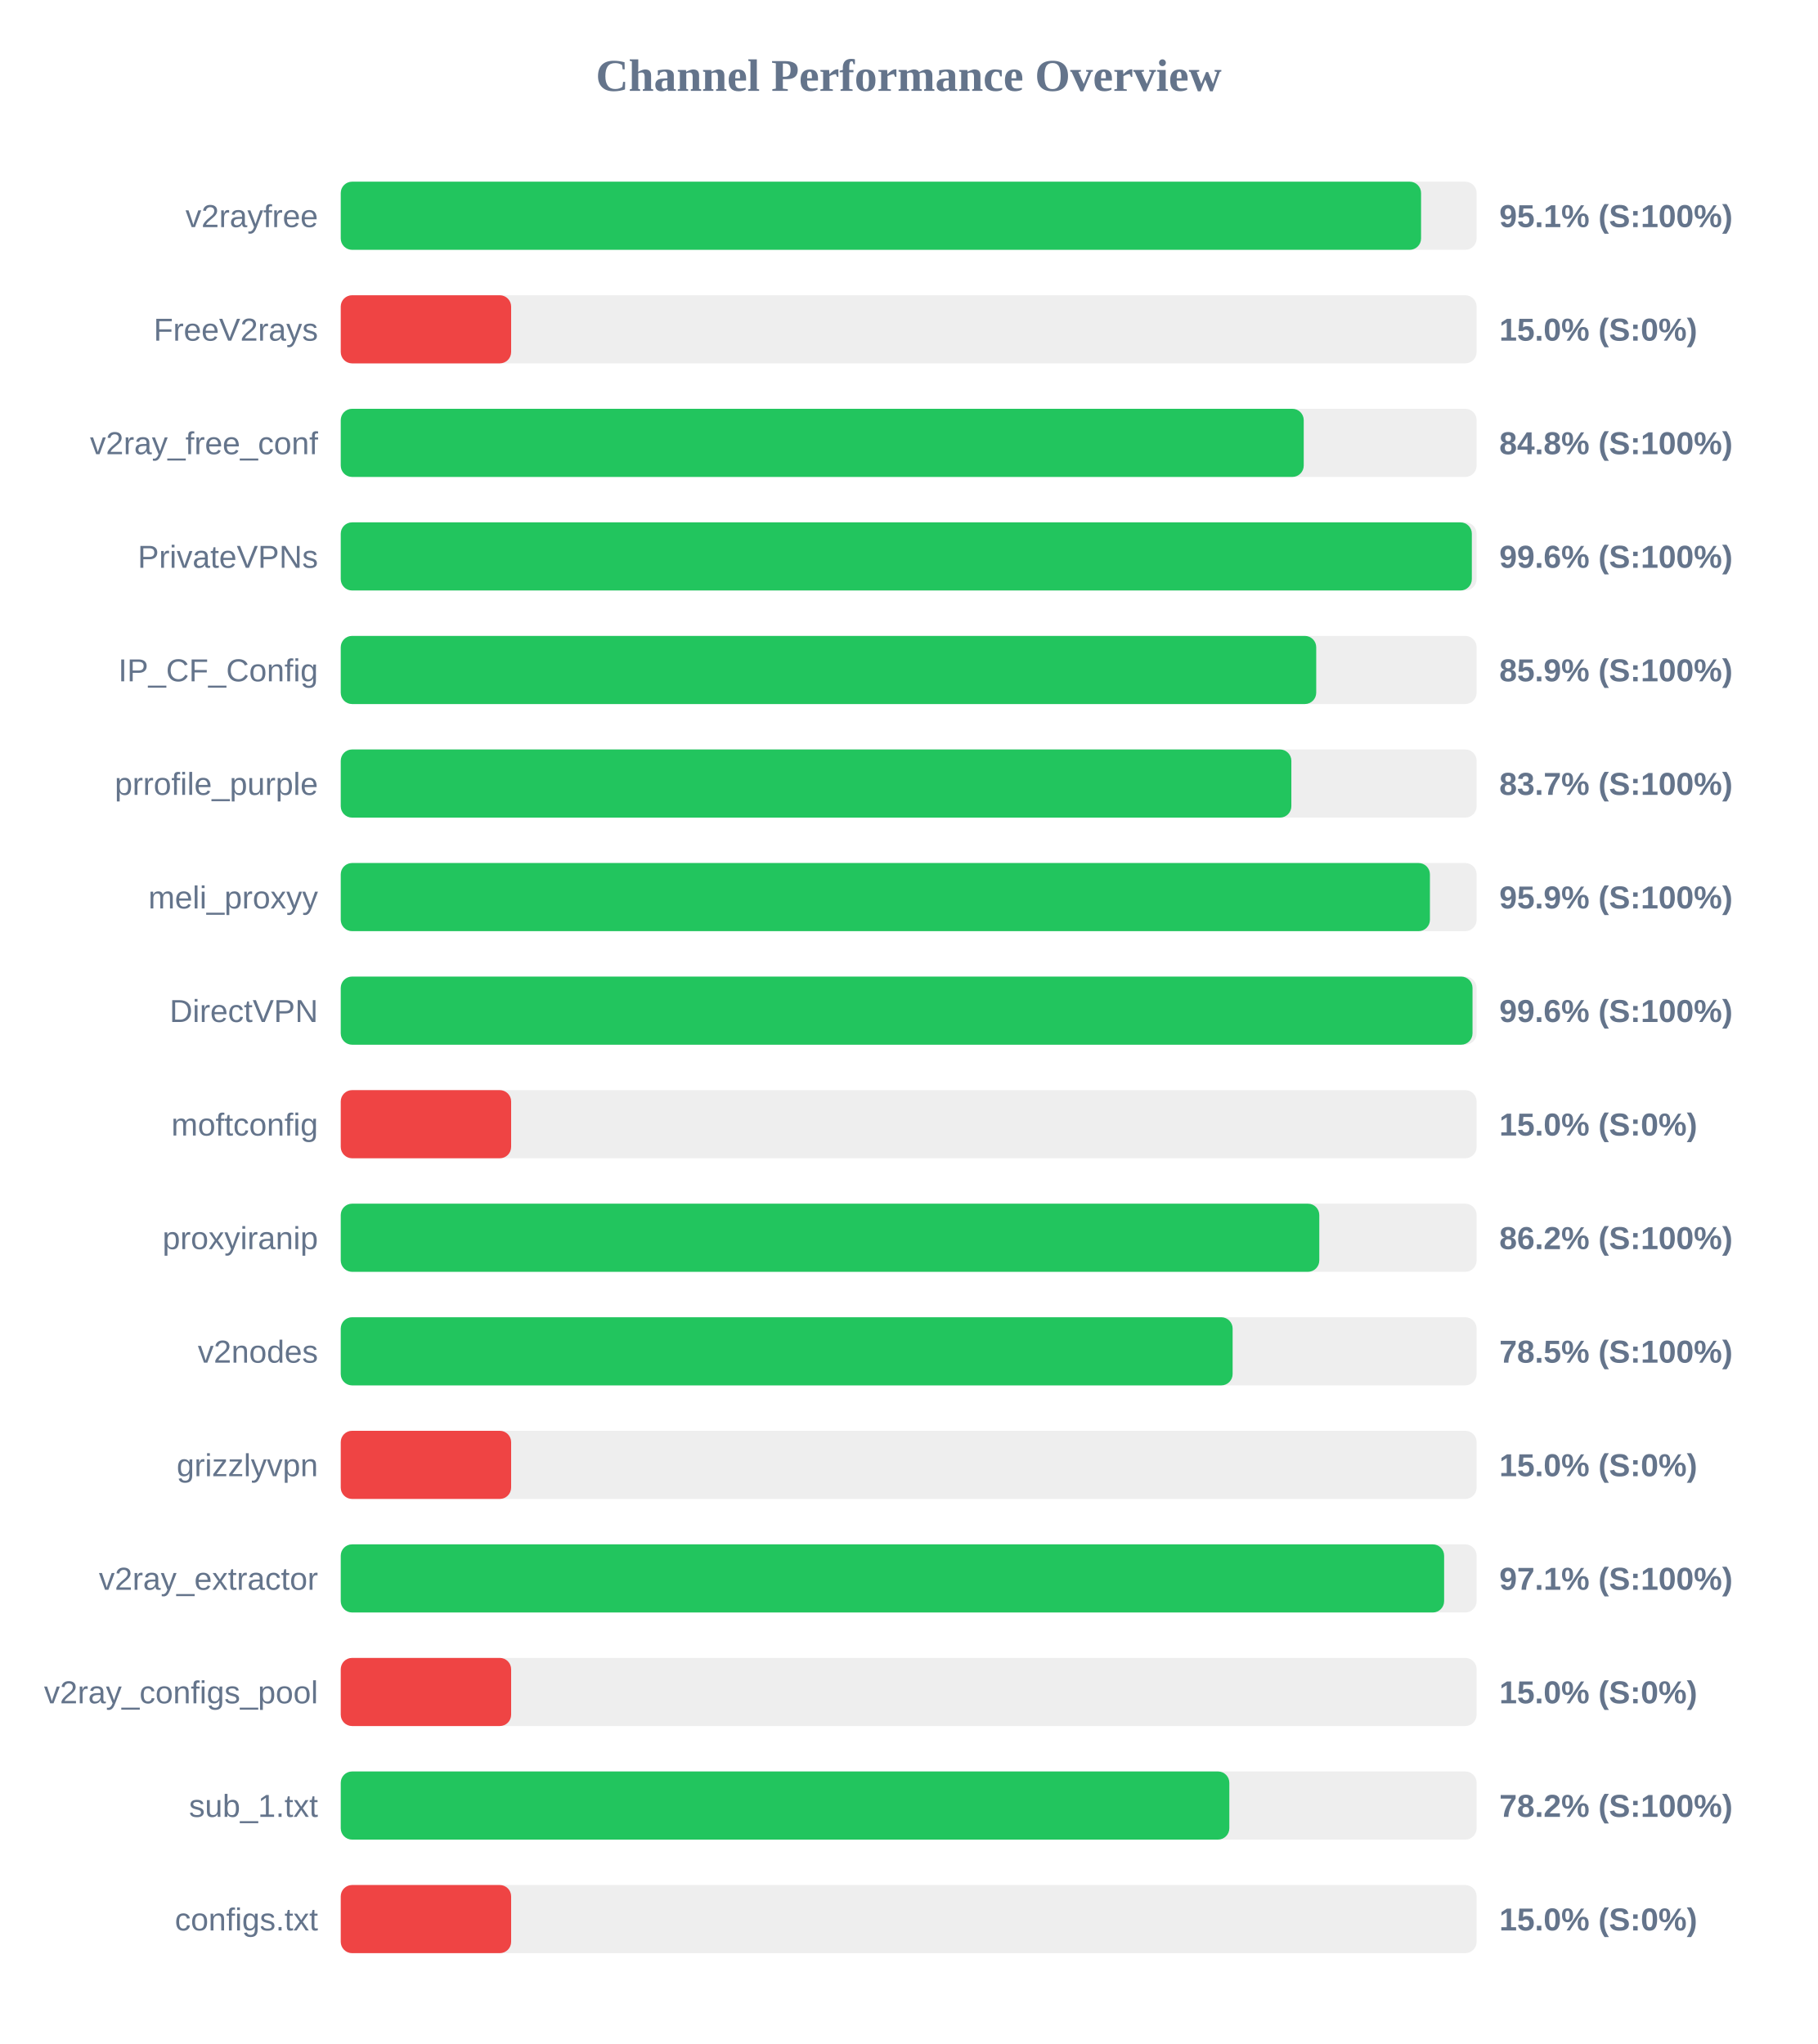
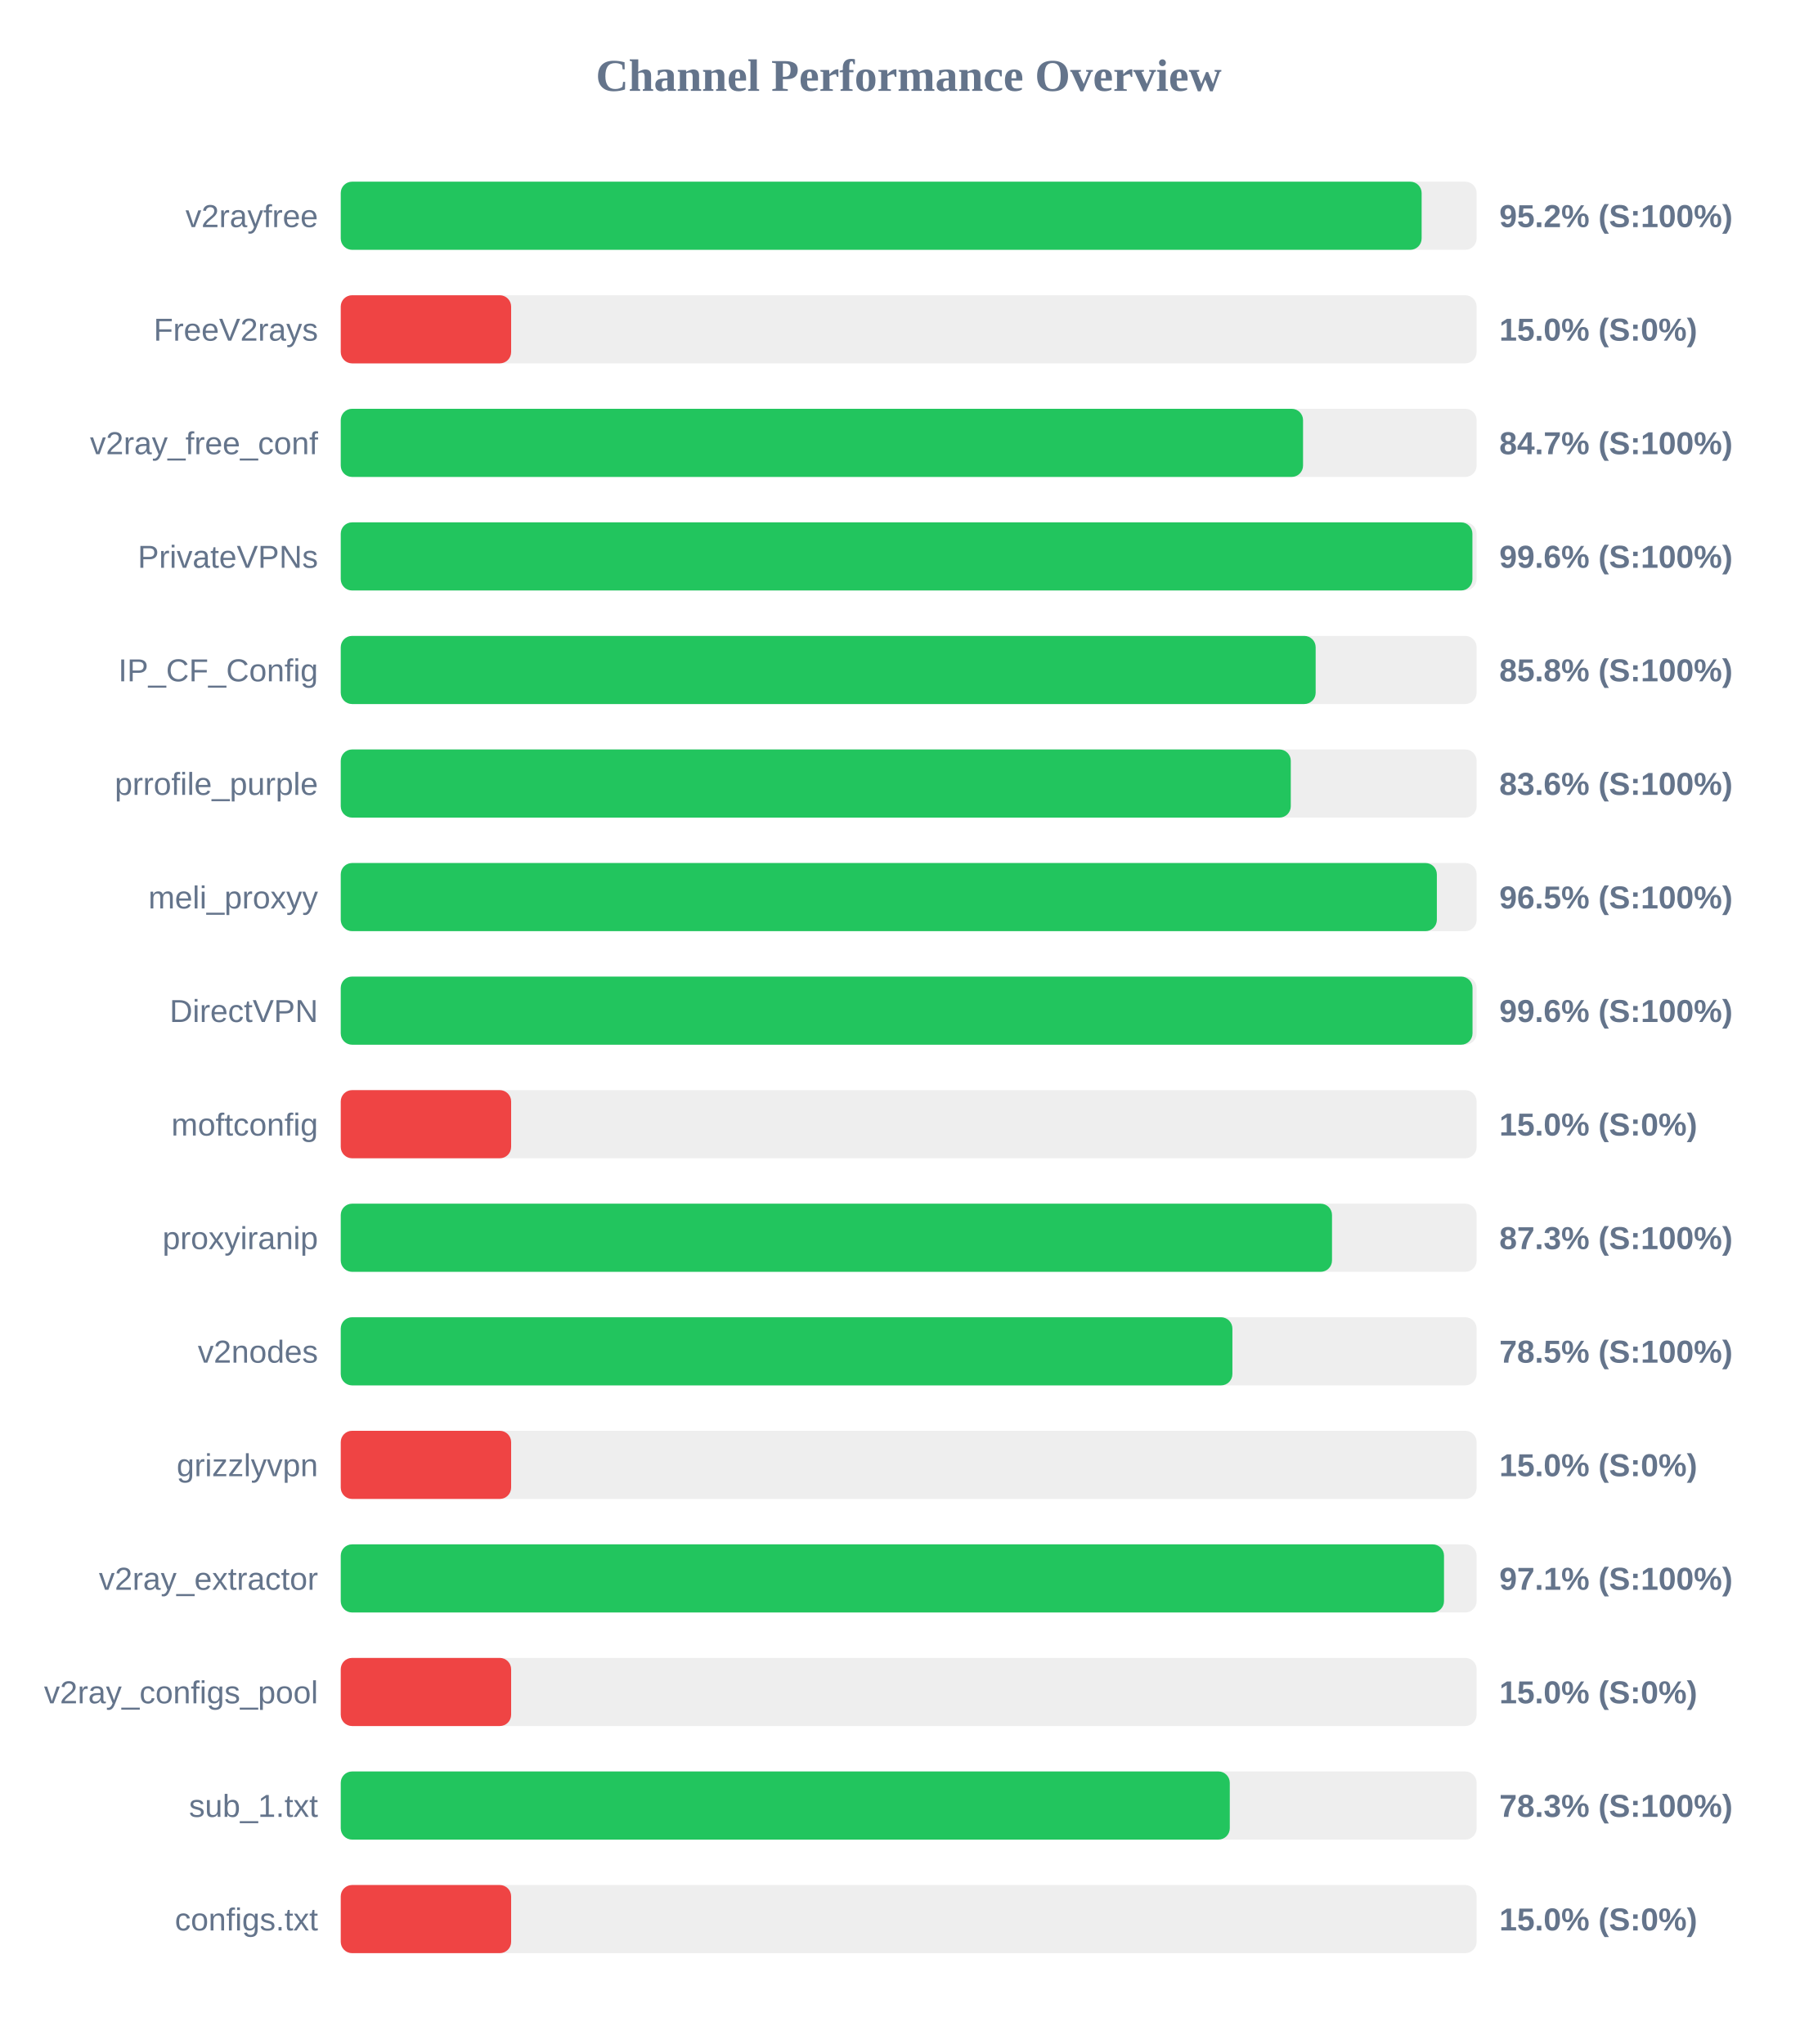
<svg xmlns="http://www.w3.org/2000/svg" width="800" height="900" version="1.1">
  <style>
        .row { font: 14px Arial; fill: #64748b; }
        .score { font: bold 14px Arial; fill: #64748b; }
    </style>
  <text x="400" y="40" text-anchor="middle" font-size="20px" font-weight="bold" fill="#64748b">Channel Performance Overview</text>
  <rect x="150" y="80" width="500" height="30" fill="#eee" rx="5" />
-   <rect x="150" y="80" width="475.55" height="30" fill="#22c55e" rx="5" />
+   <rect x="150" y="80" width="475.8" height="30" fill="#22c55e" rx="5" />
  <text x="140" y="100" text-anchor="end" class="row">v2rayfree</text>
-   <text x="660" y="100" text-anchor="start" class="score">95.1% (S:100%)</text>
+   <text x="660" y="100" text-anchor="start" class="score">95.2% (S:100%)</text>
  <rect x="150" y="130" width="500" height="30" fill="#eee" rx="5" />
  <rect x="150" y="130" width="75.0" height="30" fill="#ef4444" rx="5" />
  <text x="140" y="150" text-anchor="end" class="row">FreeV2rays</text>
  <text x="660" y="150" text-anchor="start" class="score">15.0% (S:0%)</text>
  <rect x="150" y="180" width="500" height="30" fill="#eee" rx="5" />
-   <rect x="150" y="180" width="423.9" height="30" fill="#22c55e" rx="5" />
+   <rect x="150" y="180" width="423.6" height="30" fill="#22c55e" rx="5" />
  <text x="140" y="200" text-anchor="end" class="row">v2ray_free_conf</text>
-   <text x="660" y="200" text-anchor="start" class="score">84.8% (S:100%)</text>
+   <text x="660" y="200" text-anchor="start" class="score">84.7% (S:100%)</text>
  <rect x="150" y="230" width="500" height="30" fill="#eee" rx="5" />
-   <rect x="150" y="230" width="497.9" height="30" fill="#22c55e" rx="5" />
+   <rect x="150" y="230" width="498.15" height="30" fill="#22c55e" rx="5" />
  <text x="140" y="250" text-anchor="end" class="row">PrivateVPNs</text>
  <text x="660" y="250" text-anchor="start" class="score">99.6% (S:100%)</text>
  <rect x="150" y="280" width="500" height="30" fill="#eee" rx="5" />
-   <rect x="150" y="280" width="429.4" height="30" fill="#22c55e" rx="5" />
+   <rect x="150" y="280" width="429.15" height="30" fill="#22c55e" rx="5" />
  <text x="140" y="300" text-anchor="end" class="row">IP_CF_Config</text>
-   <text x="660" y="300" text-anchor="start" class="score">85.9% (S:100%)</text>
+   <text x="660" y="300" text-anchor="start" class="score">85.8% (S:100%)</text>
  <rect x="150" y="330" width="500" height="30" fill="#eee" rx="5" />
-   <rect x="150" y="330" width="418.45" height="30" fill="#22c55e" rx="5" />
+   <rect x="150" y="330" width="418.2" height="30" fill="#22c55e" rx="5" />
  <text x="140" y="350" text-anchor="end" class="row">prrofile_purple</text>
-   <text x="660" y="350" text-anchor="start" class="score">83.7% (S:100%)</text>
+   <text x="660" y="350" text-anchor="start" class="score">83.6% (S:100%)</text>
  <rect x="150" y="380" width="500" height="30" fill="#eee" rx="5" />
-   <rect x="150" y="380" width="479.45" height="30" fill="#22c55e" rx="5" />
+   <rect x="150" y="380" width="482.5" height="30" fill="#22c55e" rx="5" />
  <text x="140" y="400" text-anchor="end" class="row">meli_proxyy</text>
-   <text x="660" y="400" text-anchor="start" class="score">95.9% (S:100%)</text>
+   <text x="660" y="400" text-anchor="start" class="score">96.5% (S:100%)</text>
  <rect x="150" y="430" width="500" height="30" fill="#eee" rx="5" />
  <rect x="150" y="430" width="498.2" height="30" fill="#22c55e" rx="5" />
  <text x="140" y="450" text-anchor="end" class="row">DirectVPN</text>
  <text x="660" y="450" text-anchor="start" class="score">99.6% (S:100%)</text>
  <rect x="150" y="480" width="500" height="30" fill="#eee" rx="5" />
  <rect x="150" y="480" width="75.0" height="30" fill="#ef4444" rx="5" />
  <text x="140" y="500" text-anchor="end" class="row">moftconfig</text>
  <text x="660" y="500" text-anchor="start" class="score">15.0% (S:0%)</text>
  <rect x="150" y="530" width="500" height="30" fill="#eee" rx="5" />
-   <rect x="150" y="530" width="430.75" height="30" fill="#22c55e" rx="5" />
+   <rect x="150" y="530" width="436.35" height="30" fill="#22c55e" rx="5" />
  <text x="140" y="550" text-anchor="end" class="row">proxyiranip</text>
-   <text x="660" y="550" text-anchor="start" class="score">86.2% (S:100%)</text>
+   <text x="660" y="550" text-anchor="start" class="score">87.3% (S:100%)</text>
  <rect x="150" y="580" width="500" height="30" fill="#eee" rx="5" />
-   <rect x="150" y="580" width="392.6" height="30" fill="#22c55e" rx="5" />
+   <rect x="150" y="580" width="392.5" height="30" fill="#22c55e" rx="5" />
  <text x="140" y="600" text-anchor="end" class="row">v2nodes</text>
  <text x="660" y="600" text-anchor="start" class="score">78.5% (S:100%)</text>
  <rect x="150" y="630" width="500" height="30" fill="#eee" rx="5" />
  <rect x="150" y="630" width="75.0" height="30" fill="#ef4444" rx="5" />
  <text x="140" y="650" text-anchor="end" class="row">grizzlyvpn</text>
  <text x="660" y="650" text-anchor="start" class="score">15.0% (S:0%)</text>
  <rect x="150" y="680" width="500" height="30" fill="#eee" rx="5" />
-   <rect x="150" y="680" width="485.7" height="30" fill="#22c55e" rx="5" />
+   <rect x="150" y="680" width="485.65" height="30" fill="#22c55e" rx="5" />
  <text x="140" y="700" text-anchor="end" class="row">v2ray_extractor</text>
  <text x="660" y="700" text-anchor="start" class="score">97.1% (S:100%)</text>
  <rect x="150" y="730" width="500" height="30" fill="#eee" rx="5" />
  <rect x="150" y="730" width="75.0" height="30" fill="#ef4444" rx="5" />
  <text x="140" y="750" text-anchor="end" class="row">v2ray_configs_pool</text>
  <text x="660" y="750" text-anchor="start" class="score">15.0% (S:0%)</text>
  <rect x="150" y="780" width="500" height="30" fill="#eee" rx="5" />
-   <rect x="150" y="780" width="391.15" height="30" fill="#22c55e" rx="5" />
+   <rect x="150" y="780" width="391.35" height="30" fill="#22c55e" rx="5" />
  <text x="140" y="800" text-anchor="end" class="row">sub_1.txt</text>
-   <text x="660" y="800" text-anchor="start" class="score">78.2% (S:100%)</text>
+   <text x="660" y="800" text-anchor="start" class="score">78.3% (S:100%)</text>
  <rect x="150" y="830" width="500" height="30" fill="#eee" rx="5" />
  <rect x="150" y="830" width="75.0" height="30" fill="#ef4444" rx="5" />
  <text x="140" y="850" text-anchor="end" class="row">configs.txt</text>
  <text x="660" y="850" text-anchor="start" class="score">15.0% (S:0%)</text>
</svg>
